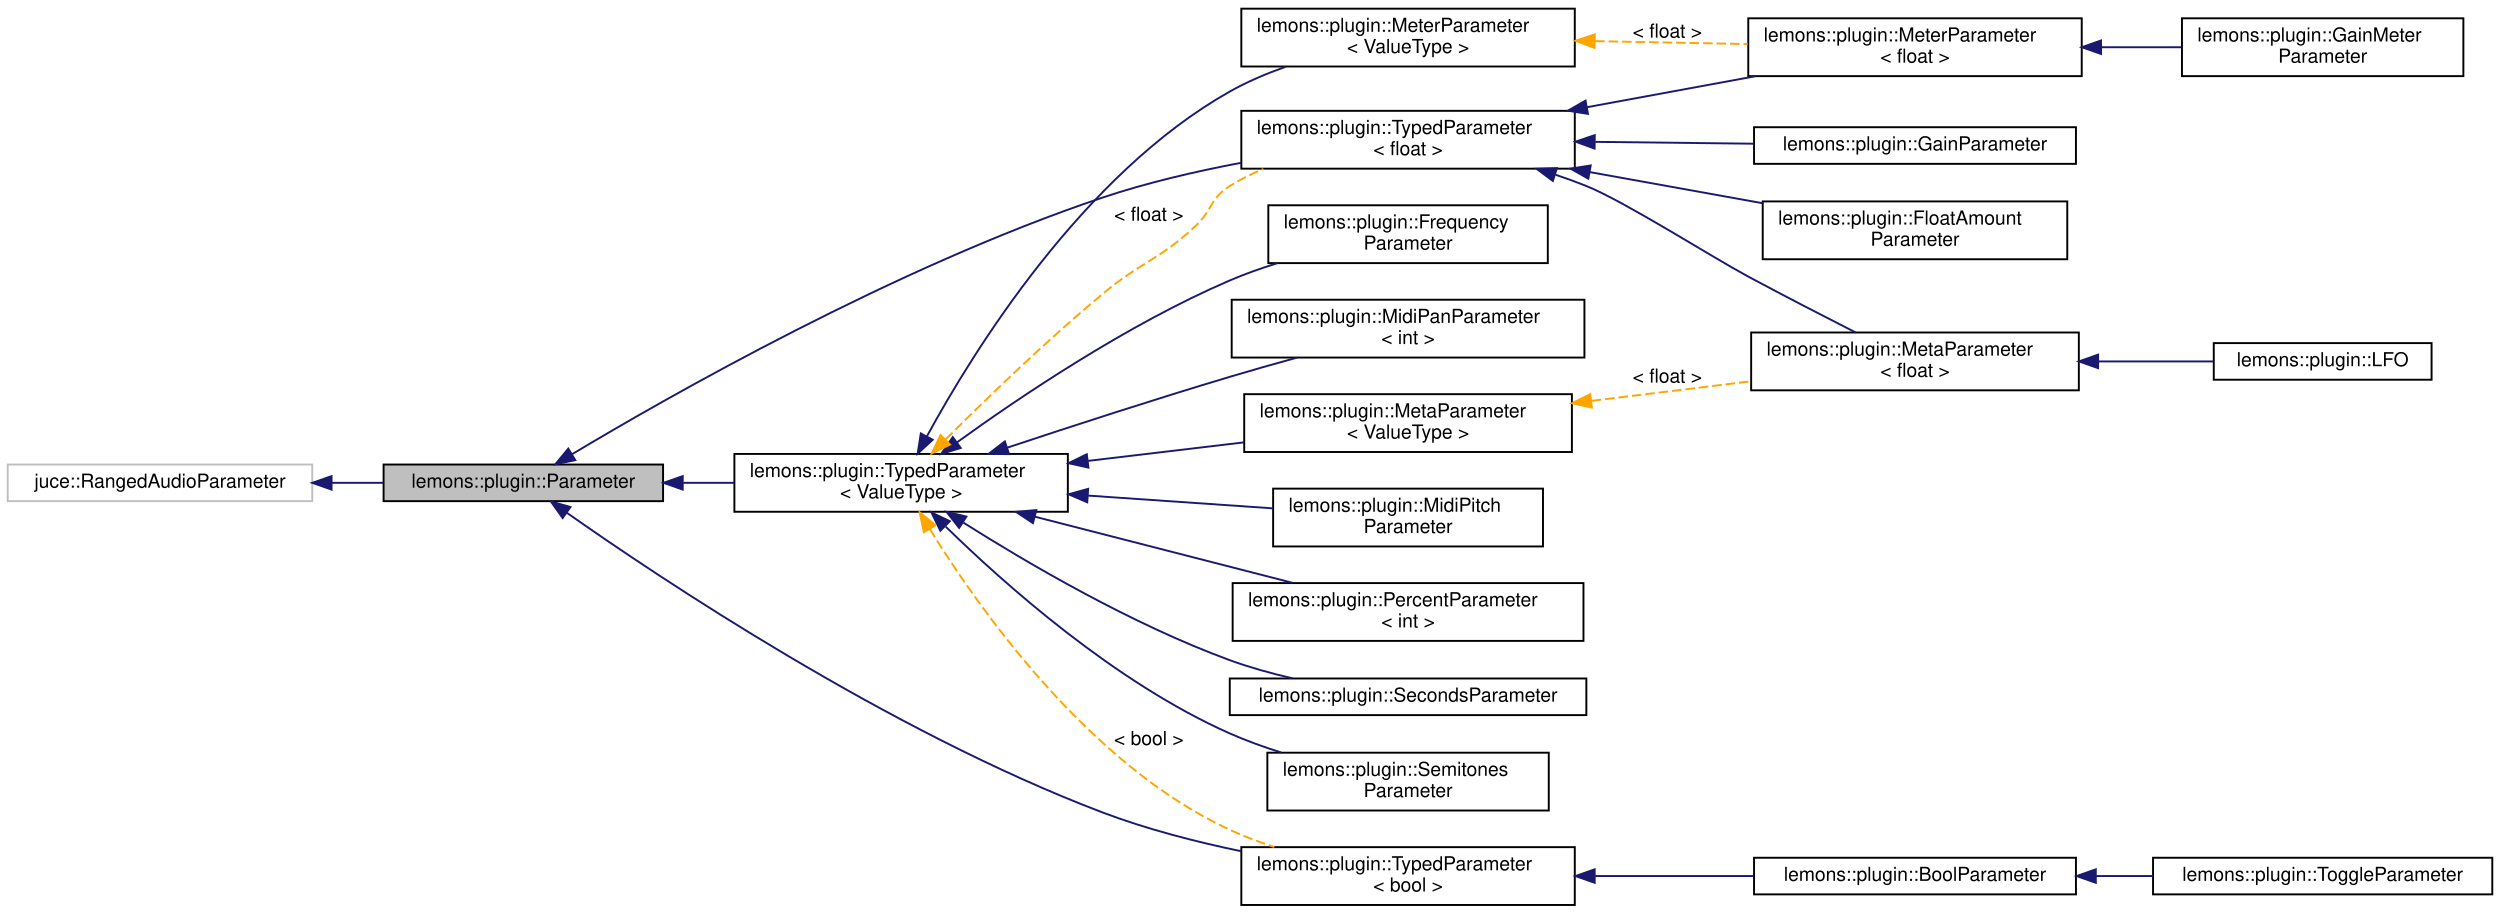
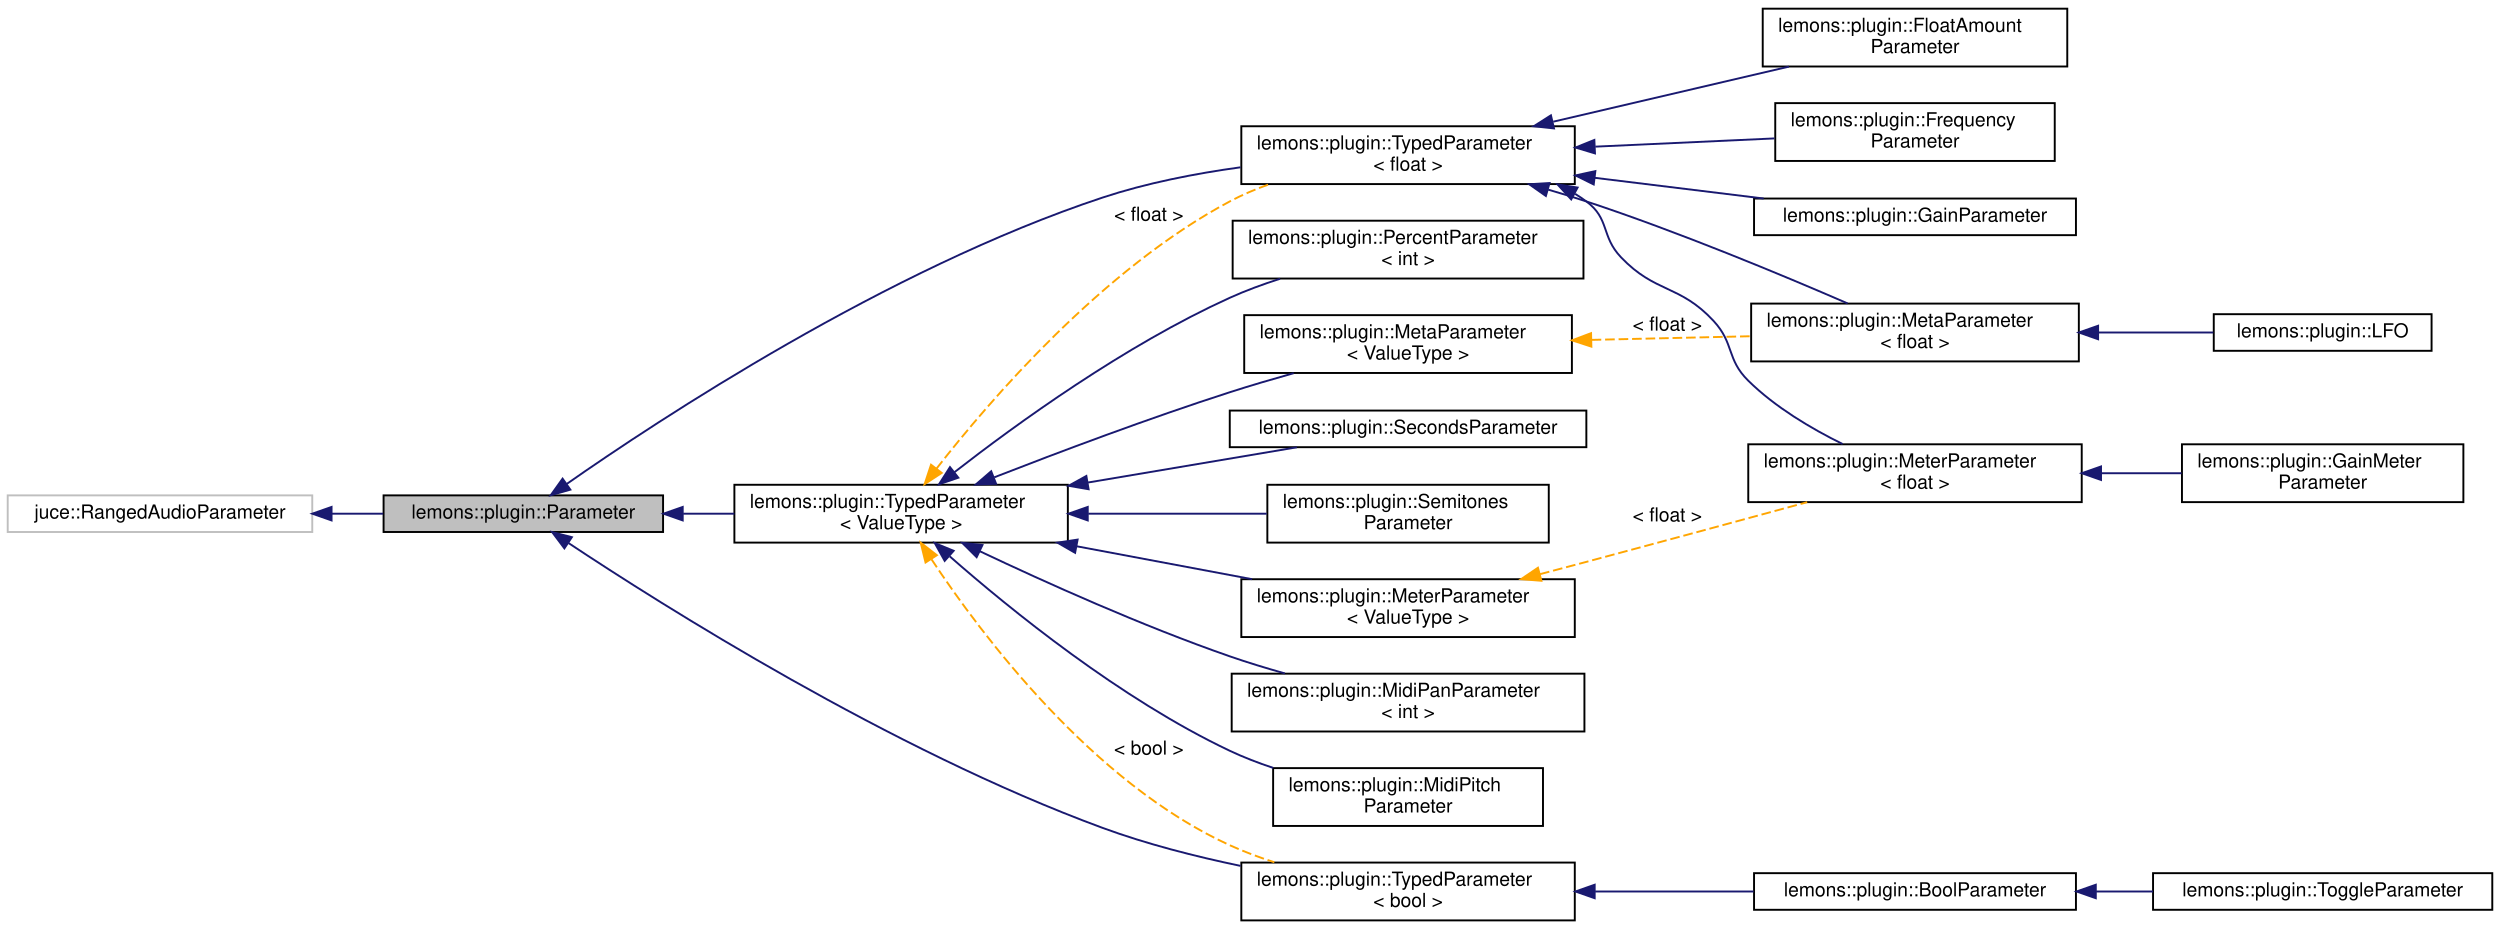
- <svg xmlns="http://www.w3.org/2000/svg" xmlns:xlink="http://www.w3.org/1999/xlink" width="1297pt" height="474pt" viewBox="0.00 0.00 1297.00 474.00">
-   <g id="graph0" class="graph" transform="scale(1 1) rotate(0) translate(4 470)">
+ <svg xmlns="http://www.w3.org/2000/svg" xmlns:xlink="http://www.w3.org/1999/xlink" width="1297pt" height="482pt" viewBox="0.00 0.00 1297.00 482.00">
+   <g id="graph0" class="graph" transform="scale(1 1) rotate(0) translate(4 478)">
    <g id="node1" class="node">
      <g id="a_node1">
        <a xlink:title=" ">
-           <polygon fill="#bfbfbf" stroke="black" points="195,-210 195,-229 340,-229 340,-210 195,-210" />
-           <text text-anchor="middle" x="267.5" y="-217" font-family="Helvetica,sans-Serif" font-size="10.00">lemons::plugin::Parameter</text>
+           <polygon fill="#bfbfbf" stroke="black" points="195,-202 195,-221 340,-221 340,-202 195,-202" />
+           <text text-anchor="middle" x="267.5" y="-209" font-family="Helvetica,sans-Serif" font-size="10.00">lemons::plugin::Parameter</text>
        </a>
      </g>
    </g>
    <g id="node3" class="node">
      <g id="a_node3">
        <a xlink:href="classlemons_1_1plugin_1_1_typed_parameter.html" target="_top" xlink:title=" ">
-           <polygon fill="none" stroke="black" points="377,-204.5 377,-234.5 550,-234.5 550,-204.5 377,-204.5" />
-           <text text-anchor="start" x="385" y="-222.5" font-family="Helvetica,sans-Serif" font-size="10.00">lemons::plugin::TypedParameter</text>
-           <text text-anchor="middle" x="463.5" y="-211.5" font-family="Helvetica,sans-Serif" font-size="10.00">&lt; ValueType &gt;</text>
+           <polygon fill="none" stroke="black" points="377,-196.5 377,-226.5 550,-226.5 550,-196.5 377,-196.5" />
+           <text text-anchor="start" x="385" y="-214.5" font-family="Helvetica,sans-Serif" font-size="10.00">lemons::plugin::TypedParameter</text>
+           <text text-anchor="middle" x="463.5" y="-203.5" font-family="Helvetica,sans-Serif" font-size="10.00">&lt; ValueType &gt;</text>
        </a>
      </g>
    </g>
    <g id="edge2" class="edge">
-       <path fill="none" stroke="midnightblue" d="M350.41,-219.5C359.2,-219.5 368.16,-219.5 376.99,-219.5" />
-       <polygon fill="midnightblue" stroke="midnightblue" points="350.19,-216 340.19,-219.5 350.19,-223 350.19,-216" />
-     </g>
-     <g id="node16" class="node">
-       <g id="a_node16">
+       <path fill="none" stroke="midnightblue" d="M350.41,-211.5C359.2,-211.5 368.16,-211.5 376.99,-211.5" />
+       <polygon fill="midnightblue" stroke="midnightblue" points="350.19,-208 340.19,-211.5 350.19,-215 350.19,-208" />
+     </g>
+     <g id="node15" class="node">
+       <g id="a_node15">
        <a xlink:href="classlemons_1_1plugin_1_1_typed_parameter.html" target="_top" xlink:title=" ">
          <polygon fill="none" stroke="black" points="640,-382.5 640,-412.5 813,-412.5 813,-382.5 640,-382.5" />
          <text text-anchor="start" x="648" y="-400.5" font-family="Helvetica,sans-Serif" font-size="10.00">lemons::plugin::TypedParameter</text>
          <text text-anchor="middle" x="726.5" y="-389.5" font-family="Helvetica,sans-Serif" font-size="10.00">&lt; float &gt;</text>
        </a>
      </g>
    </g>
    <g id="edge24" class="edge">
-       <path fill="none" stroke="midnightblue" d="M292.84,-234.39C342.63,-264.21 460.55,-331.46 568,-367.5 590.83,-375.16 616.21,-381.06 639.82,-385.53" />
-       <polygon fill="midnightblue" stroke="midnightblue" points="294.45,-231.28 284.08,-229.11 290.83,-237.27 294.45,-231.28" />
+       <path fill="none" stroke="midnightblue" d="M290,-226.91C337.52,-260.12 456.19,-338.46 568,-375.5 590.67,-383.01 616,-387.96 639.61,-391.21" />
+       <polygon fill="midnightblue" stroke="midnightblue" points="291.9,-223.97 281.71,-221.07 287.87,-229.69 291.9,-223.97" />
    </g>
    <g id="node19" class="node">
      <g id="a_node19">
        <a xlink:href="classlemons_1_1plugin_1_1_typed_parameter.html" target="_top" xlink:title=" ">
          <polygon fill="none" stroke="black" points="640,-0.5 640,-30.5 813,-30.5 813,-0.5 640,-0.5" />
          <text text-anchor="start" x="648" y="-18.5" font-family="Helvetica,sans-Serif" font-size="10.00">lemons::plugin::TypedParameter</text>
          <text text-anchor="middle" x="726.5" y="-7.5" font-family="Helvetica,sans-Serif" font-size="10.00">&lt; bool &gt;</text>
        </a>
      </g>
    </g>
    <g id="edge23" class="edge">
-       <path fill="none" stroke="midnightblue" d="M290.08,-203.97C337.78,-170.41 456.77,-90.71 568,-48.5 590.72,-39.88 616.19,-33.3 639.92,-28.38" />
-       <polygon fill="midnightblue" stroke="midnightblue" points="287.9,-201.23 281.77,-209.87 291.95,-206.94 287.9,-201.23" />
+       <path fill="none" stroke="midnightblue" d="M290.89,-196.3C339.29,-164.16 458.13,-88.91 568,-48.5 590.68,-40.16 616.02,-33.69 639.62,-28.77" />
+       <polygon fill="midnightblue" stroke="midnightblue" points="288.8,-193.49 282.44,-201.96 292.69,-199.31 288.8,-193.49" />
    </g>
    <g id="node2" class="node">
      <g id="a_node2">
        <a xlink:title=" ">
-           <polygon fill="none" stroke="#bfbfbf" points="0,-210 0,-229 158,-229 158,-210 0,-210" />
-           <text text-anchor="middle" x="79" y="-217" font-family="Helvetica,sans-Serif" font-size="10.00">juce::RangedAudioParameter</text>
+           <polygon fill="none" stroke="#bfbfbf" points="0,-202 0,-221 158,-221 158,-202 0,-202" />
+           <text text-anchor="middle" x="79" y="-209" font-family="Helvetica,sans-Serif" font-size="10.00">juce::RangedAudioParameter</text>
        </a>
      </g>
    </g>
    <g id="edge1" class="edge">
-       <path fill="none" stroke="midnightblue" d="M168.06,-219.5C177.01,-219.5 186.01,-219.5 194.75,-219.5" />
-       <polygon fill="midnightblue" stroke="midnightblue" points="168.01,-216 158.01,-219.5 168.01,-223 168.01,-216" />
+       <path fill="none" stroke="midnightblue" d="M168.06,-211.5C177.01,-211.5 186.01,-211.5 194.75,-211.5" />
+       <polygon fill="midnightblue" stroke="midnightblue" points="168.01,-208 158.01,-211.5 168.01,-215 168.01,-208" />
    </g>
    <g id="node4" class="node">
      <g id="a_node4">
-         <a xlink:href="structlemons_1_1plugin_1_1_frequency_parameter.html" target="_top" xlink:title=" ">
-           <polygon fill="none" stroke="black" points="654,-333.5 654,-363.5 799,-363.5 799,-333.5 654,-333.5" />
-           <text text-anchor="start" x="662" y="-351.5" font-family="Helvetica,sans-Serif" font-size="10.00">lemons::plugin::Frequency</text>
-           <text text-anchor="middle" x="726.5" y="-340.5" font-family="Helvetica,sans-Serif" font-size="10.00">Parameter</text>
+         <a xlink:href="classlemons_1_1plugin_1_1_meta_parameter.html" target="_top" xlink:title=" ">
+           <polygon fill="none" stroke="black" points="641.5,-284.5 641.5,-314.5 811.5,-314.5 811.5,-284.5 641.5,-284.5" />
+           <text text-anchor="start" x="649.5" y="-302.5" font-family="Helvetica,sans-Serif" font-size="10.00">lemons::plugin::MetaParameter</text>
+           <text text-anchor="middle" x="726.5" y="-291.5" font-family="Helvetica,sans-Serif" font-size="10.00">&lt; ValueType &gt;</text>
        </a>
      </g>
    </g>
    <g id="edge3" class="edge">
-       <path fill="none" stroke="midnightblue" d="M492.41,-240.45C524.89,-263.93 580.86,-301.68 634,-324.5 641.85,-327.87 650.28,-330.86 658.74,-333.49" />
-       <polygon fill="midnightblue" stroke="midnightblue" points="494.43,-237.59 484.29,-234.52 490.3,-243.24 494.43,-237.59" />
+       <path fill="none" stroke="midnightblue" d="M511.81,-230.37C545.58,-243.53 592.25,-261.07 634,-274.5 644.66,-277.93 656.11,-281.3 667.18,-284.4" />
+       <polygon fill="midnightblue" stroke="midnightblue" points="512.78,-227 502.2,-226.61 510.23,-233.52 512.78,-227" />
+     </g>
+     <g id="node7" class="node">
+       <g id="a_node7">
+         <a xlink:href="structlemons_1_1plugin_1_1_meter_parameter.html" target="_top" xlink:title=" ">
+           <polygon fill="none" stroke="black" points="640,-147.5 640,-177.5 813,-177.5 813,-147.5 640,-147.5" />
+           <text text-anchor="start" x="648" y="-165.5" font-family="Helvetica,sans-Serif" font-size="10.00">lemons::plugin::MeterParameter</text>
+           <text text-anchor="middle" x="726.5" y="-154.5" font-family="Helvetica,sans-Serif" font-size="10.00">&lt; ValueType &gt;</text>
+         </a>
+       </g>
+     </g>
+     <g id="edge6" class="edge">
+       <path fill="none" stroke="midnightblue" d="M554.49,-194.61C584.09,-189.05 616.77,-182.91 645.57,-177.51" />
+       <polygon fill="midnightblue" stroke="midnightblue" points="553.76,-191.18 544.58,-196.47 555.06,-198.06 553.76,-191.18" />
+     </g>
+     <g id="node10" class="node">
+       <g id="a_node10">
+         <a xlink:href="structlemons_1_1plugin_1_1_midi_pan_parameter.html" target="_top" xlink:title=" ">
+           <polygon fill="none" stroke="black" points="635,-98.5 635,-128.5 818,-128.5 818,-98.5 635,-98.5" />
+           <text text-anchor="start" x="643" y="-116.5" font-family="Helvetica,sans-Serif" font-size="10.00">lemons::plugin::MidiPanParameter</text>
+           <text text-anchor="middle" x="726.5" y="-105.5" font-family="Helvetica,sans-Serif" font-size="10.00">&lt; int &gt;</text>
+         </a>
+       </g>
+     </g>
+     <g id="edge9" class="edge">
+       <path fill="none" stroke="midnightblue" d="M504.28,-192.04C538.19,-175.96 588.53,-153.28 634,-137.5 643.15,-134.32 652.95,-131.34 662.6,-128.62" />
+       <polygon fill="midnightblue" stroke="midnightblue" points="502.68,-188.92 495.16,-196.39 505.7,-195.24 502.68,-188.92" />
+     </g>
+     <g id="node11" class="node">
+       <g id="a_node11">
+         <a xlink:href="structlemons_1_1plugin_1_1_midi_pitch_parameter.html" target="_top" xlink:title=" ">
+           <polygon fill="none" stroke="black" points="656.5,-49.5 656.5,-79.5 796.5,-79.5 796.5,-49.5 656.5,-49.5" />
+           <text text-anchor="start" x="664.5" y="-67.5" font-family="Helvetica,sans-Serif" font-size="10.00">lemons::plugin::MidiPitch</text>
+           <text text-anchor="middle" x="726.5" y="-56.5" font-family="Helvetica,sans-Serif" font-size="10.00">Parameter</text>
+         </a>
+       </g>
+     </g>
+     <g id="edge10" class="edge">
+       <path fill="none" stroke="midnightblue" d="M488.7,-189.38C520.01,-161.9 577.29,-115.35 634,-88.5 641.12,-85.13 648.79,-82.18 656.55,-79.61" />
+       <polygon fill="midnightblue" stroke="midnightblue" points="486.1,-187.01 480.95,-196.27 490.75,-192.24 486.1,-187.01" />
+     </g>
+     <g id="node12" class="node">
+       <g id="a_node12">
+         <a xlink:href="structlemons_1_1plugin_1_1_percent_parameter.html" target="_top" xlink:title=" ">
+           <polygon fill="none" stroke="black" points="635.5,-333.5 635.5,-363.5 817.5,-363.5 817.5,-333.5 635.5,-333.5" />
+           <text text-anchor="start" x="643.5" y="-351.5" font-family="Helvetica,sans-Serif" font-size="10.00">lemons::plugin::PercentParameter</text>
+           <text text-anchor="middle" x="726.5" y="-340.5" font-family="Helvetica,sans-Serif" font-size="10.00">&lt; int &gt;</text>
+         </a>
+       </g>
+     </g>
+     <g id="edge11" class="edge">
+       <path fill="none" stroke="midnightblue" d="M491.16,-233.03C523.29,-258.02 579.73,-298.92 634,-323.5 642.25,-327.24 651.18,-330.52 660.11,-333.38" />
+       <polygon fill="midnightblue" stroke="midnightblue" points="493.18,-230.17 483.15,-226.74 488.85,-235.67 493.18,-230.17" />
+     </g>
+     <g id="node13" class="node">
+       <g id="a_node13">
+         <a xlink:href="structlemons_1_1plugin_1_1_seconds_parameter.html" target="_top" xlink:title=" ">
+           <polygon fill="none" stroke="black" points="634,-246 634,-265 819,-265 819,-246 634,-246" />
+           <text text-anchor="middle" x="726.5" y="-253" font-family="Helvetica,sans-Serif" font-size="10.00">lemons::plugin::SecondsParameter</text>
+         </a>
+       </g>
+     </g>
+     <g id="edge12" class="edge">
+       <path fill="none" stroke="midnightblue" d="M560.48,-227.68C596.9,-233.82 637.18,-240.61 668.83,-245.95" />
+       <polygon fill="midnightblue" stroke="midnightblue" points="560.77,-224.18 550.32,-225.97 559.6,-231.08 560.77,-224.18" />
+     </g>
+     <g id="node14" class="node">
+       <g id="a_node14">
+         <a xlink:href="structlemons_1_1plugin_1_1_semitones_parameter.html" target="_top" xlink:title=" ">
+           <polygon fill="none" stroke="black" points="653.5,-196.5 653.5,-226.5 799.5,-226.5 799.5,-196.5 653.5,-196.5" />
+           <text text-anchor="start" x="661.5" y="-214.5" font-family="Helvetica,sans-Serif" font-size="10.00">lemons::plugin::Semitones</text>
+           <text text-anchor="middle" x="726.5" y="-203.5" font-family="Helvetica,sans-Serif" font-size="10.00">Parameter</text>
+         </a>
+       </g>
+     </g>
+     <g id="edge13" class="edge">
+       <path fill="none" stroke="midnightblue" d="M560.59,-211.5C591.2,-211.5 624.53,-211.5 653.17,-211.5" />
+       <polygon fill="midnightblue" stroke="midnightblue" points="560.32,-208 550.32,-211.5 560.32,-215 560.32,-208" />
+     </g>
+     <g id="edge14" class="edge">
+       <path fill="none" stroke="orange" stroke-dasharray="5,2" d="M481.8,-234.8C509.68,-270.55 568.12,-338.47 634,-373.5 640.38,-376.89 647.27,-379.83 654.31,-382.36" />
+       <polygon fill="orange" stroke="orange" points="484.57,-232.65 475.7,-226.85 479.02,-236.91 484.57,-232.65" />
+       <text text-anchor="middle" x="592" y="-363.5" font-family="Helvetica,sans-Serif" font-size="10.00"> &lt; float &gt;</text>
+     </g>
+     <g id="edge20" class="edge">
+       <path fill="none" stroke="orange" stroke-dasharray="5,2" d="M479.25,-187.84C505.09,-148.8 562.65,-72 634,-39.5 641.32,-36.16 649.19,-33.23 657.14,-30.66" />
+       <polygon fill="orange" stroke="orange" points="476.17,-186.16 473.66,-196.46 482.04,-189.97 476.17,-186.16" />
+       <text text-anchor="middle" x="592" y="-86.5" font-family="Helvetica,sans-Serif" font-size="10.00"> &lt; bool &gt;</text>
    </g>
    <g id="node5" class="node">
      <g id="a_node5">
        <a xlink:href="classlemons_1_1plugin_1_1_meta_parameter.html" target="_top" xlink:title=" ">
-           <polygon fill="none" stroke="black" points="641.5,-235.5 641.5,-265.5 811.5,-265.5 811.5,-235.5 641.5,-235.5" />
-           <text text-anchor="start" x="649.5" y="-253.5" font-family="Helvetica,sans-Serif" font-size="10.00">lemons::plugin::MetaParameter</text>
-           <text text-anchor="middle" x="726.5" y="-242.5" font-family="Helvetica,sans-Serif" font-size="10.00">&lt; ValueType &gt;</text>
+           <polygon fill="none" stroke="black" points="904.5,-290.5 904.5,-320.5 1074.5,-320.5 1074.5,-290.5 904.5,-290.5" />
+           <text text-anchor="start" x="912.5" y="-308.5" font-family="Helvetica,sans-Serif" font-size="10.00">lemons::plugin::MetaParameter</text>
+           <text text-anchor="middle" x="989.5" y="-297.5" font-family="Helvetica,sans-Serif" font-size="10.00">&lt; float &gt;</text>
        </a>
      </g>
    </g>
    <g id="edge4" class="edge">
-       <path fill="none" stroke="midnightblue" d="M560.39,-230.89C586.95,-234.04 615.57,-237.44 641.4,-240.51" />
-       <polygon fill="midnightblue" stroke="midnightblue" points="560.67,-227.4 550.32,-229.69 559.84,-234.35 560.67,-227.4" />
+       <path fill="none" stroke="orange" stroke-dasharray="5,2" d="M821.73,-301.67C848.68,-302.29 877.87,-302.96 904.19,-303.56" />
+       <polygon fill="orange" stroke="orange" points="821.6,-298.16 811.52,-301.43 821.44,-305.16 821.6,-298.16" />
+       <text text-anchor="middle" x="861" y="-306.5" font-family="Helvetica,sans-Serif" font-size="10.00"> &lt; float &gt;</text>
+     </g>
+     <g id="node6" class="node">
+       <g id="a_node6">
+         <a xlink:href="structlemons_1_1plugin_1_1_l_f_o.html" target="_top" xlink:title=" ">
+           <polygon fill="none" stroke="black" points="1144.5,-296 1144.5,-315 1257.5,-315 1257.5,-296 1144.5,-296" />
+           <text text-anchor="middle" x="1201" y="-303" font-family="Helvetica,sans-Serif" font-size="10.00">lemons::plugin::LFO</text>
+         </a>
+       </g>
+     </g>
+     <g id="edge5" class="edge">
+       <path fill="none" stroke="midnightblue" d="M1084.75,-305.5C1105.08,-305.5 1125.94,-305.5 1144.23,-305.5" />
+       <polygon fill="midnightblue" stroke="midnightblue" points="1084.5,-302 1074.5,-305.5 1084.5,-309 1084.5,-302" />
    </g>
    <g id="node8" class="node">
      <g id="a_node8">
        <a xlink:href="structlemons_1_1plugin_1_1_meter_parameter.html" target="_top" xlink:title=" ">
-           <polygon fill="none" stroke="black" points="640,-435.5 640,-465.5 813,-465.5 813,-435.5 640,-435.5" />
-           <text text-anchor="start" x="648" y="-453.5" font-family="Helvetica,sans-Serif" font-size="10.00">lemons::plugin::MeterParameter</text>
-           <text text-anchor="middle" x="726.5" y="-442.5" font-family="Helvetica,sans-Serif" font-size="10.00">&lt; ValueType &gt;</text>
+           <polygon fill="none" stroke="black" points="903,-217.5 903,-247.5 1076,-247.5 1076,-217.5 903,-217.5" />
+           <text text-anchor="start" x="911" y="-235.5" font-family="Helvetica,sans-Serif" font-size="10.00">lemons::plugin::MeterParameter</text>
+           <text text-anchor="middle" x="989.5" y="-224.5" font-family="Helvetica,sans-Serif" font-size="10.00">&lt; float &gt;</text>
        </a>
      </g>
    </g>
    <g id="edge7" class="edge">
-       <path fill="none" stroke="midnightblue" d="M476.94,-243.75C500.82,-287.59 557.58,-379.43 634,-422.5 642.97,-427.56 652.97,-431.81 662.96,-435.34" />
-       <polygon fill="midnightblue" stroke="midnightblue" points="479.89,-241.85 472.09,-234.67 473.71,-245.14 479.89,-241.85" />
-     </g>
-     <g id="node11" class="node">
-       <g id="a_node11">
-         <a xlink:href="structlemons_1_1plugin_1_1_midi_pan_parameter.html" target="_top" xlink:title=" ">
-           <polygon fill="none" stroke="black" points="635,-284.5 635,-314.5 818,-314.5 818,-284.5 635,-284.5" />
-           <text text-anchor="start" x="643" y="-302.5" font-family="Helvetica,sans-Serif" font-size="10.00">lemons::plugin::MidiPanParameter</text>
-           <text text-anchor="middle" x="726.5" y="-291.5" font-family="Helvetica,sans-Serif" font-size="10.00">&lt; int &gt;</text>
-         </a>
-       </g>
-     </g>
-     <g id="edge10" class="edge">
-       <path fill="none" stroke="midnightblue" d="M518.45,-237.72C551.65,-248.76 595.15,-262.9 634,-274.5 645.2,-277.85 657.23,-281.26 668.76,-284.44" />
-       <polygon fill="midnightblue" stroke="midnightblue" points="519.52,-234.39 508.93,-234.55 517.31,-241.03 519.52,-234.39" />
-     </g>
-     <g id="node12" class="node">
-       <g id="a_node12">
-         <a xlink:href="structlemons_1_1plugin_1_1_midi_pitch_parameter.html" target="_top" xlink:title=" ">
-           <polygon fill="none" stroke="black" points="656.5,-186.5 656.5,-216.5 796.5,-216.5 796.5,-186.5 656.5,-186.5" />
-           <text text-anchor="start" x="664.5" y="-204.5" font-family="Helvetica,sans-Serif" font-size="10.00">lemons::plugin::MidiPitch</text>
-           <text text-anchor="middle" x="726.5" y="-193.5" font-family="Helvetica,sans-Serif" font-size="10.00">Parameter</text>
-         </a>
-       </g>
-     </g>
-     <g id="edge11" class="edge">
-       <path fill="none" stroke="midnightblue" d="M560.5,-212.88C592.2,-210.69 626.83,-208.31 656.14,-206.28" />
-       <polygon fill="midnightblue" stroke="midnightblue" points="560.06,-209.4 550.32,-213.58 560.54,-216.38 560.06,-209.4" />
-     </g>
-     <g id="node13" class="node">
-       <g id="a_node13">
-         <a xlink:href="structlemons_1_1plugin_1_1_percent_parameter.html" target="_top" xlink:title=" ">
-           <polygon fill="none" stroke="black" points="635.5,-137.5 635.5,-167.5 817.5,-167.5 817.5,-137.5 635.5,-137.5" />
-           <text text-anchor="start" x="643.5" y="-155.5" font-family="Helvetica,sans-Serif" font-size="10.00">lemons::plugin::PercentParameter</text>
-           <text text-anchor="middle" x="726.5" y="-144.5" font-family="Helvetica,sans-Serif" font-size="10.00">&lt; int &gt;</text>
-         </a>
-       </g>
-     </g>
-     <g id="edge12" class="edge">
-       <path fill="none" stroke="midnightblue" d="M532.85,-201.95C574.42,-191.28 626.96,-177.8 666.67,-167.6" />
-       <polygon fill="midnightblue" stroke="midnightblue" points="531.89,-198.59 523.07,-204.46 533.63,-205.37 531.89,-198.59" />
-     </g>
-     <g id="node14" class="node">
-       <g id="a_node14">
-         <a xlink:href="structlemons_1_1plugin_1_1_seconds_parameter.html" target="_top" xlink:title=" ">
-           <polygon fill="none" stroke="black" points="634,-99 634,-118 819,-118 819,-99 634,-99" />
-           <text text-anchor="middle" x="726.5" y="-106" font-family="Helvetica,sans-Serif" font-size="10.00">lemons::plugin::SecondsParameter</text>
-         </a>
-       </g>
-     </g>
-     <g id="edge13" class="edge">
-       <path fill="none" stroke="midnightblue" d="M495.8,-198.86C528.86,-177.96 583.13,-146.13 634,-127.5 644.36,-123.71 655.67,-120.59 666.7,-118.05" />
-       <polygon fill="midnightblue" stroke="midnightblue" points="493.6,-196.11 487.06,-204.45 497.37,-202.01 493.6,-196.11" />
-     </g>
-     <g id="node15" class="node">
-       <g id="a_node15">
-         <a xlink:href="structlemons_1_1plugin_1_1_semitones_parameter.html" target="_top" xlink:title=" ">
-           <polygon fill="none" stroke="black" points="653.5,-49.5 653.5,-79.5 799.5,-79.5 799.5,-49.5 653.5,-49.5" />
-           <text text-anchor="start" x="661.5" y="-67.5" font-family="Helvetica,sans-Serif" font-size="10.00">lemons::plugin::Semitones</text>
-           <text text-anchor="middle" x="726.5" y="-56.5" font-family="Helvetica,sans-Serif" font-size="10.00">Parameter</text>
-         </a>
-       </g>
-     </g>
-     <g id="edge14" class="edge">
-       <path fill="none" stroke="midnightblue" d="M486.67,-196.75C517.02,-167.07 574.54,-115.82 634,-89.5 642.43,-85.77 651.55,-82.47 660.66,-79.6" />
-       <polygon fill="midnightblue" stroke="midnightblue" points="483.84,-194.63 479.21,-204.16 488.77,-199.6 483.84,-194.63" />
-     </g>
-     <g id="edge15" class="edge">
-       <path fill="none" stroke="orange" stroke-dasharray="5,2" d="M486.63,-242.05C507.09,-262.5 538.65,-293.08 568,-317.5 588.29,-334.39 596.61,-334.58 616,-352.5 625.03,-360.84 623.58,-366.98 634,-373.5 639.43,-376.9 645.33,-379.82 651.43,-382.33" />
-       <polygon fill="orange" stroke="orange" points="488.9,-239.37 479.37,-234.75 483.94,-244.3 488.9,-239.37" />
-       <text text-anchor="middle" x="592" y="-355.5" font-family="Helvetica,sans-Serif" font-size="10.00"> &lt; float &gt;</text>
-     </g>
-     <g id="edge20" class="edge">
-       <path fill="none" stroke="orange" stroke-dasharray="5,2" d="M478.38,-195.52C503.47,-154.83 560.61,-73.39 634,-39.5 641.31,-36.13 649.17,-33.16 657.1,-30.58" />
-       <polygon fill="orange" stroke="orange" points="475.29,-193.88 473.11,-204.25 481.28,-197.5 475.29,-193.88" />
-       <text text-anchor="middle" x="592" y="-83.5" font-family="Helvetica,sans-Serif" font-size="10.00"> &lt; bool &gt;</text>
-     </g>
-     <g id="node6" class="node">
-       <g id="a_node6">
-         <a xlink:href="classlemons_1_1plugin_1_1_meta_parameter.html" target="_top" xlink:title=" ">
-           <polygon fill="none" stroke="black" points="904.5,-267.5 904.5,-297.5 1074.5,-297.5 1074.5,-267.5 904.5,-267.5" />
-           <text text-anchor="start" x="912.5" y="-285.5" font-family="Helvetica,sans-Serif" font-size="10.00">lemons::plugin::MetaParameter</text>
-           <text text-anchor="middle" x="989.5" y="-274.5" font-family="Helvetica,sans-Serif" font-size="10.00">&lt; float &gt;</text>
-         </a>
-       </g>
-     </g>
-     <g id="edge5" class="edge">
-       <path fill="none" stroke="orange" stroke-dasharray="5,2" d="M821.73,-262.05C848.68,-265.36 877.87,-268.94 904.19,-272.16" />
-       <polygon fill="orange" stroke="orange" points="821.87,-258.54 811.52,-260.8 821.02,-265.49 821.87,-258.54" />
-       <text text-anchor="middle" x="861" y="-271.5" font-family="Helvetica,sans-Serif" font-size="10.00"> &lt; float &gt;</text>
-     </g>
-     <g id="node7" class="node">
-       <g id="a_node7">
-         <a xlink:href="structlemons_1_1plugin_1_1_l_f_o.html" target="_top" xlink:title=" ">
-           <polygon fill="none" stroke="black" points="1144.5,-273 1144.5,-292 1257.5,-292 1257.5,-273 1144.5,-273" />
-           <text text-anchor="middle" x="1201" y="-280" font-family="Helvetica,sans-Serif" font-size="10.00">lemons::plugin::LFO</text>
-         </a>
-       </g>
-     </g>
-     <g id="edge6" class="edge">
-       <path fill="none" stroke="midnightblue" d="M1084.75,-282.5C1105.08,-282.5 1125.94,-282.5 1144.23,-282.5" />
-       <polygon fill="midnightblue" stroke="midnightblue" points="1084.5,-279 1074.5,-282.5 1084.5,-286 1084.5,-279" />
+       <path fill="none" stroke="orange" stroke-dasharray="5,2" d="M794.95,-180.12C803.06,-182.26 811.22,-184.42 819,-186.5 857.3,-196.72 900.41,-208.42 933.57,-217.47" />
+       <polygon fill="orange" stroke="orange" points="795.68,-176.69 785.12,-177.53 793.89,-183.46 795.68,-176.69" />
+       <text text-anchor="middle" x="861" y="-207.5" font-family="Helvetica,sans-Serif" font-size="10.00"> &lt; float &gt;</text>
    </g>
    <g id="node9" class="node">
      <g id="a_node9">
-         <a xlink:href="structlemons_1_1plugin_1_1_meter_parameter.html" target="_top" xlink:title=" ">
-           <polygon fill="none" stroke="black" points="903,-430.5 903,-460.5 1076,-460.5 1076,-430.5 903,-430.5" />
-           <text text-anchor="start" x="911" y="-448.5" font-family="Helvetica,sans-Serif" font-size="10.00">lemons::plugin::MeterParameter</text>
-           <text text-anchor="middle" x="989.5" y="-437.5" font-family="Helvetica,sans-Serif" font-size="10.00">&lt; float &gt;</text>
+         <a xlink:href="structlemons_1_1plugin_1_1_gain_meter_parameter.html" target="_top" xlink:title=" ">
+           <polygon fill="none" stroke="black" points="1128,-217.5 1128,-247.5 1274,-247.5 1274,-217.5 1128,-217.5" />
+           <text text-anchor="start" x="1136" y="-235.5" font-family="Helvetica,sans-Serif" font-size="10.00">lemons::plugin::GainMeter</text>
+           <text text-anchor="middle" x="1201" y="-224.5" font-family="Helvetica,sans-Serif" font-size="10.00">Parameter</text>
        </a>
      </g>
    </g>
    <g id="edge8" class="edge">
-       <path fill="none" stroke="orange" stroke-dasharray="5,2" d="M823.53,-448.66C849.44,-448.16 877.31,-447.63 902.63,-447.15" />
-       <polygon fill="orange" stroke="orange" points="823.25,-445.16 813.32,-448.86 823.39,-452.16 823.25,-445.16" />
-       <text text-anchor="middle" x="861" y="-450.5" font-family="Helvetica,sans-Serif" font-size="10.00"> &lt; float &gt;</text>
-     </g>
-     <g id="node10" class="node">
-       <g id="a_node10">
-         <a xlink:href="structlemons_1_1plugin_1_1_gain_meter_parameter.html" target="_top" xlink:title=" ">
-           <polygon fill="none" stroke="black" points="1128,-430.5 1128,-460.5 1274,-460.5 1274,-430.5 1128,-430.5" />
-           <text text-anchor="start" x="1136" y="-448.5" font-family="Helvetica,sans-Serif" font-size="10.00">lemons::plugin::GainMeter</text>
-           <text text-anchor="middle" x="1201" y="-437.5" font-family="Helvetica,sans-Serif" font-size="10.00">Parameter</text>
-         </a>
-       </g>
-     </g>
-     <g id="edge9" class="edge">
-       <path fill="none" stroke="midnightblue" d="M1086.16,-445.5C1100.16,-445.5 1114.39,-445.5 1127.81,-445.5" />
-       <polygon fill="midnightblue" stroke="midnightblue" points="1086.01,-442 1076.01,-445.5 1086.01,-449 1086.01,-442" />
+       <path fill="none" stroke="midnightblue" d="M1086.16,-232.5C1100.16,-232.5 1114.39,-232.5 1127.81,-232.5" />
+       <polygon fill="midnightblue" stroke="midnightblue" points="1086.01,-229 1076.01,-232.5 1086.01,-236 1086.01,-229" />
    </g>
    <g id="edge18" class="edge">
-       <path fill="none" stroke="midnightblue" d="M803.03,-379.33C808.48,-377.52 813.86,-375.57 819,-373.5 838.84,-365.5 884.15,-336.62 903,-326.5 921.39,-316.63 942.2,-305.91 958.69,-297.52" />
-       <polygon fill="midnightblue" stroke="midnightblue" points="801.62,-376.1 793.14,-382.45 803.73,-382.78 801.62,-376.1" />
+       <path fill="none" stroke="midnightblue" d="M799.19,-379.62C805.92,-377.66 812.61,-375.61 819,-373.5 866.87,-357.69 920.66,-335.29 954.55,-320.58" />
+       <polygon fill="midnightblue" stroke="midnightblue" points="798,-376.32 789.33,-382.41 799.91,-383.05 798,-376.32" />
    </g>
    <g id="edge19" class="edge">
-       <path fill="none" stroke="midnightblue" d="M819.34,-414.39C847.88,-419.64 879.13,-425.39 906.92,-430.5" />
-       <polygon fill="midnightblue" stroke="midnightblue" points="819.83,-410.92 809.37,-412.56 818.57,-417.81 819.83,-410.92" />
+       <path fill="none" stroke="midnightblue" d="M813.16,-377.43C815.17,-376.19 817.12,-374.89 819,-373.5 831.2,-364.49 826.53,-355.47 837,-344.5 854.87,-325.77 867.4,-330.49 885,-311.5 895.83,-299.81 891.65,-291.68 903,-280.5 916.94,-266.76 935.61,-255.68 951.95,-247.64" />
+       <polygon fill="midnightblue" stroke="midnightblue" points="811.14,-374.53 804,-382.36 814.46,-380.7 811.14,-374.53" />
+     </g>
+     <g id="node16" class="node">
+       <g id="a_node16">
+         <a xlink:href="structlemons_1_1plugin_1_1_float_amount_parameter.html" target="_top" xlink:title=" ">
+           <polygon fill="none" stroke="black" points="910.5,-443.5 910.5,-473.5 1068.5,-473.5 1068.5,-443.5 910.5,-443.5" />
+           <text text-anchor="start" x="918.5" y="-461.5" font-family="Helvetica,sans-Serif" font-size="10.00">lemons::plugin::FloatAmount</text>
+           <text text-anchor="middle" x="989.5" y="-450.5" font-family="Helvetica,sans-Serif" font-size="10.00">Parameter</text>
+         </a>
+       </g>
+     </g>
+     <g id="edge15" class="edge">
+       <path fill="none" stroke="midnightblue" d="M801.82,-414.87C840.4,-423.89 887.08,-434.8 924.11,-443.45" />
+       <polygon fill="midnightblue" stroke="midnightblue" points="802.22,-411.37 791.68,-412.5 800.62,-418.18 802.22,-411.37" />
    </g>
    <g id="node17" class="node">
      <g id="a_node17">
-         <a xlink:href="structlemons_1_1plugin_1_1_float_amount_parameter.html" target="_top" xlink:title=" ">
-           <polygon fill="none" stroke="black" points="910.5,-335.5 910.5,-365.5 1068.5,-365.5 1068.5,-335.5 910.5,-335.5" />
-           <text text-anchor="start" x="918.5" y="-353.5" font-family="Helvetica,sans-Serif" font-size="10.00">lemons::plugin::FloatAmount</text>
-           <text text-anchor="middle" x="989.5" y="-342.5" font-family="Helvetica,sans-Serif" font-size="10.00">Parameter</text>
+         <a xlink:href="structlemons_1_1plugin_1_1_frequency_parameter.html" target="_top" xlink:title=" ">
+           <polygon fill="none" stroke="black" points="917,-394.5 917,-424.5 1062,-424.5 1062,-394.5 917,-394.5" />
+           <text text-anchor="start" x="925" y="-412.5" font-family="Helvetica,sans-Serif" font-size="10.00">lemons::plugin::Frequency</text>
+           <text text-anchor="middle" x="989.5" y="-401.5" font-family="Helvetica,sans-Serif" font-size="10.00">Parameter</text>
        </a>
      </g>
    </g>
    <g id="edge16" class="edge">
-       <path fill="none" stroke="midnightblue" d="M820.65,-380.73C850.05,-375.43 882.2,-369.64 910.43,-364.56" />
-       <polygon fill="midnightblue" stroke="midnightblue" points="820.02,-377.28 810.8,-382.5 821.26,-384.17 820.02,-377.28" />
+       <path fill="none" stroke="midnightblue" d="M823.64,-401.92C854.39,-403.33 887.88,-404.87 916.59,-406.19" />
+       <polygon fill="midnightblue" stroke="midnightblue" points="823.47,-398.41 813.32,-401.45 823.15,-405.4 823.47,-398.41" />
    </g>
    <g id="node18" class="node">
      <g id="a_node18">
        <a xlink:href="structlemons_1_1plugin_1_1_gain_parameter.html" target="_top" xlink:title=" ">
-           <polygon fill="none" stroke="black" points="906,-385 906,-404 1073,-404 1073,-385 906,-385" />
-           <text text-anchor="middle" x="989.5" y="-392" font-family="Helvetica,sans-Serif" font-size="10.00">lemons::plugin::GainParameter</text>
+           <polygon fill="none" stroke="black" points="906,-356 906,-375 1073,-375 1073,-356 906,-356" />
+           <text text-anchor="middle" x="989.5" y="-363" font-family="Helvetica,sans-Serif" font-size="10.00">lemons::plugin::GainParameter</text>
        </a>
      </g>
    </g>
    <g id="edge17" class="edge">
-       <path fill="none" stroke="midnightblue" d="M823.55,-396.4C850.52,-396.09 879.61,-395.75 905.73,-395.45" />
-       <polygon fill="midnightblue" stroke="midnightblue" points="823.28,-392.9 813.32,-396.51 823.36,-399.9 823.28,-392.9" />
+       <path fill="none" stroke="midnightblue" d="M823.41,-385.74C852.25,-382.21 883.51,-378.37 910.99,-375" />
+       <polygon fill="midnightblue" stroke="midnightblue" points="822.82,-382.29 813.32,-386.98 823.67,-389.23 822.82,-382.29" />
    </g>
    <g id="node20" class="node">
      <g id="a_node20">
        <a xlink:href="structlemons_1_1plugin_1_1_bool_parameter.html" target="_top" xlink:title=" ">
          <polygon fill="none" stroke="black" points="906,-6 906,-25 1073,-25 1073,-6 906,-6" />
          <text text-anchor="middle" x="989.5" y="-13" font-family="Helvetica,sans-Serif" font-size="10.00">lemons::plugin::BoolParameter</text>
        </a>
      </g>
    </g>
    <g id="edge21" class="edge">
      <path fill="none" stroke="midnightblue" d="M823.55,-15.5C850.52,-15.5 879.61,-15.5 905.73,-15.5" />
      <polygon fill="midnightblue" stroke="midnightblue" points="823.32,-12 813.32,-15.5 823.32,-19 823.32,-12" />
    </g>
    <g id="node21" class="node">
      <g id="a_node21">
        <a xlink:href="structlemons_1_1plugin_1_1_toggle_parameter.html" target="_top" xlink:title=" ">
          <polygon fill="none" stroke="black" points="1113,-6 1113,-25 1289,-25 1289,-6 1113,-6" />
          <text text-anchor="middle" x="1201" y="-13" font-family="Helvetica,sans-Serif" font-size="10.00">lemons::plugin::ToggleParameter</text>
        </a>
      </g>
    </g>
    <g id="edge22" class="edge">
      <path fill="none" stroke="midnightblue" d="M1083.46,-15.5C1093.28,-15.5 1103.24,-15.5 1112.98,-15.5" />
      <polygon fill="midnightblue" stroke="midnightblue" points="1083.3,-12 1073.3,-15.5 1083.3,-19 1083.3,-12" />
    </g>
  </g>
</svg>
